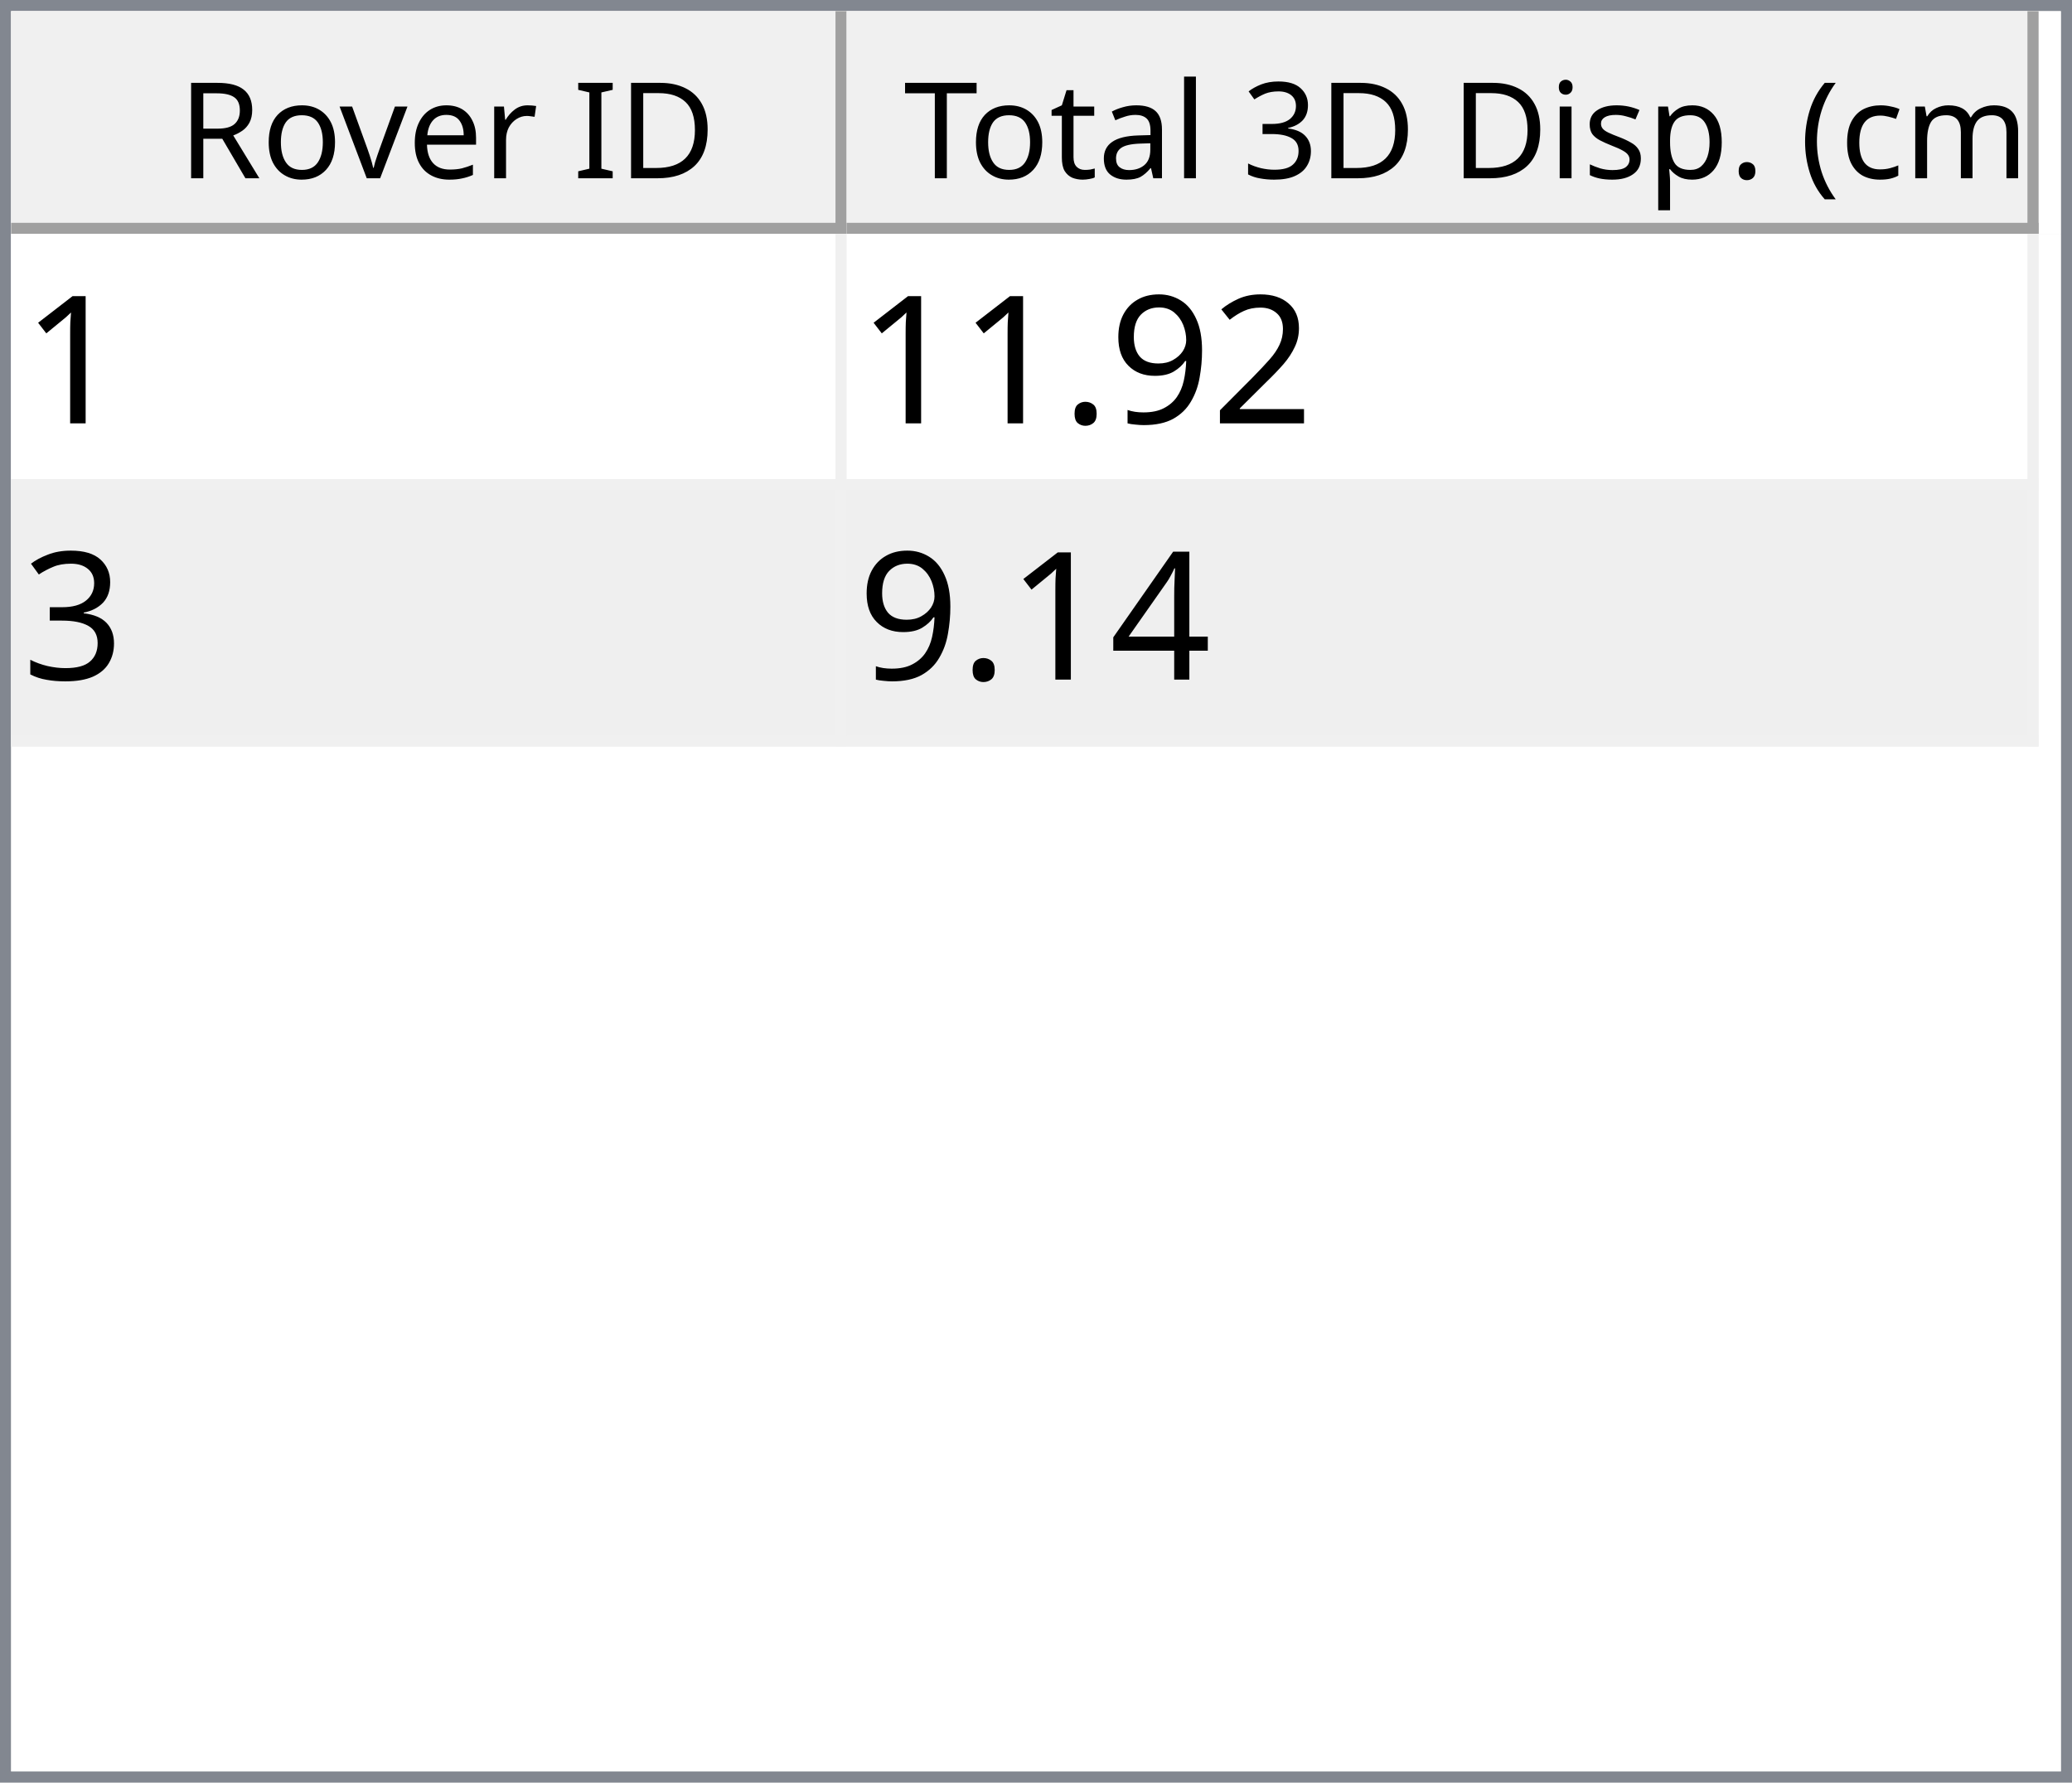
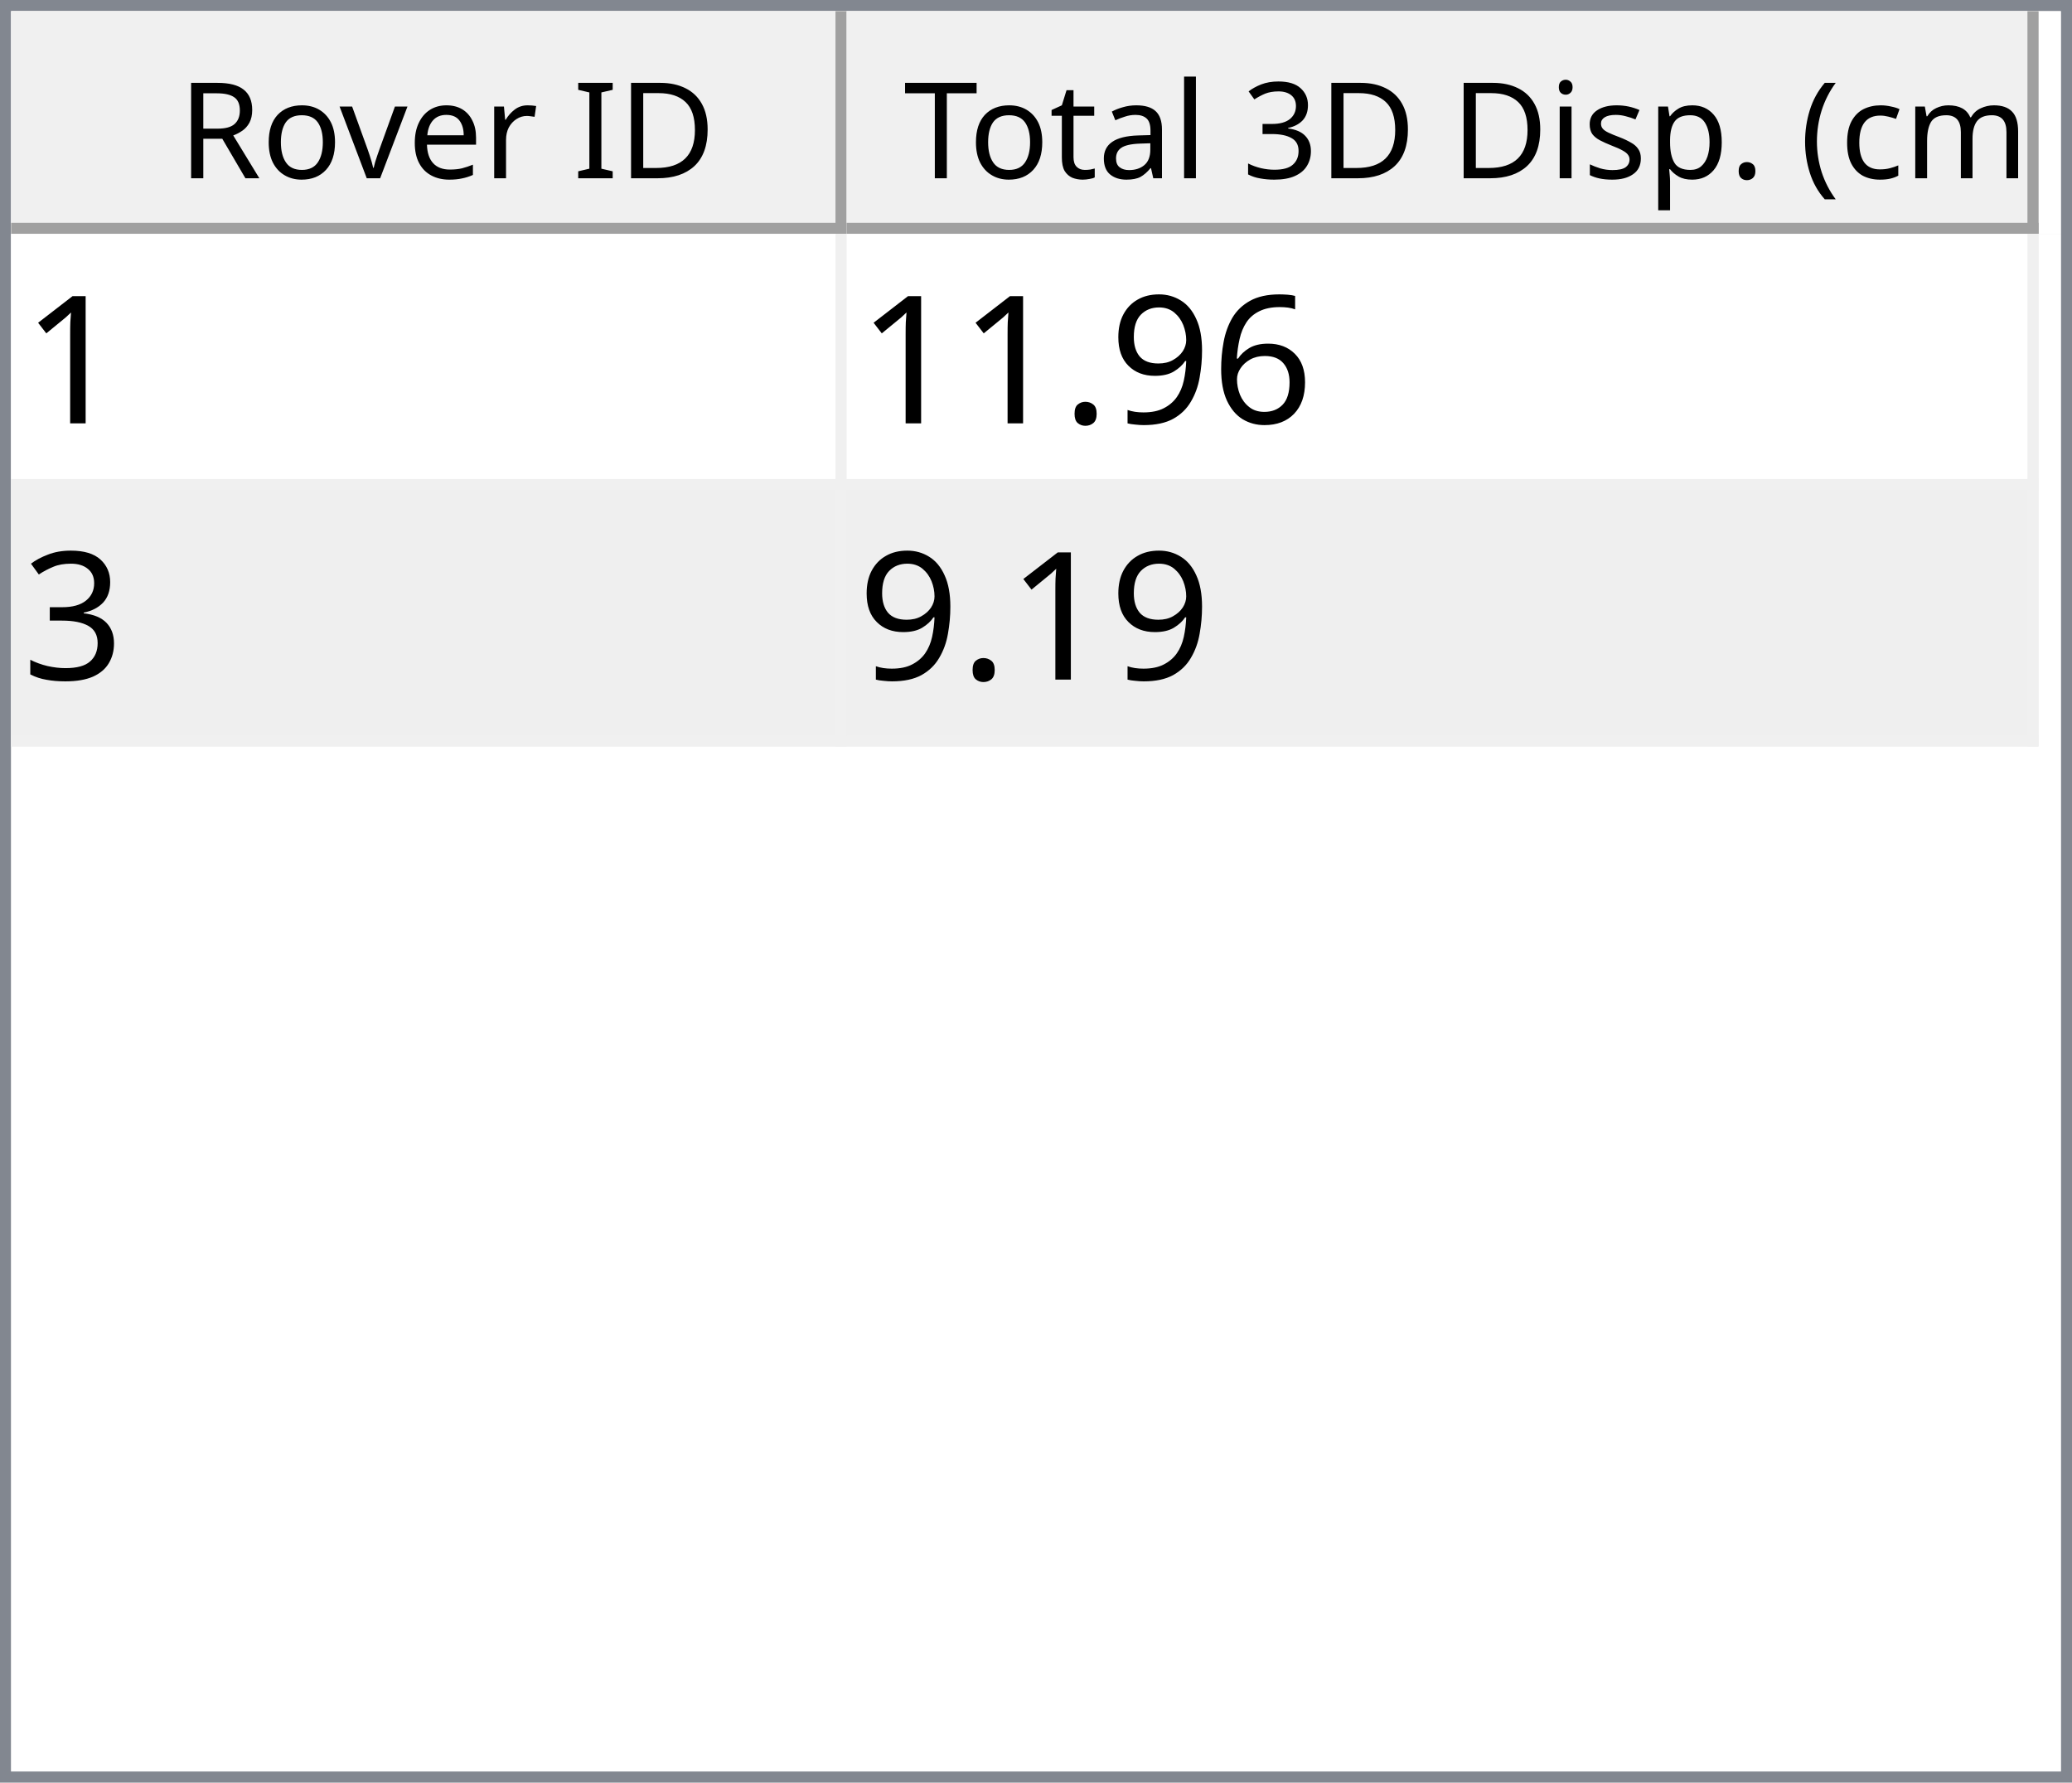
<svg xmlns="http://www.w3.org/2000/svg" style="fill-opacity:1; color-rendering:auto; color-interpolation:auto; text-rendering:auto; stroke:black; stroke-linecap:square; stroke-miterlimit:10; shape-rendering:auto; stroke-opacity:1; fill:black; stroke-dasharray:none; font-weight:normal; stroke-width:1; font-family:'Dialog'; font-style:normal; stroke-linejoin:miter; font-size:12px; stroke-dashoffset:0; image-rendering:auto;" width="186" height="160">
  <defs id="genericDefs" />
  <g>
    <defs id="defs1">
      <clipPath clipPathUnits="userSpaceOnUse" id="clipPath1">
        <path d="M0 0 L186 0 L186 160 L0 160 L0 0 Z" />
      </clipPath>
      <clipPath clipPathUnits="userSpaceOnUse" id="clipPath2">
        <path d="M0 0 L0 160 L186 160 L186 0 Z" />
      </clipPath>
      <clipPath clipPathUnits="userSpaceOnUse" id="clipPath3">
        <path d="M0 0 L0 20 L184 20 L184 0 Z" />
      </clipPath>
      <clipPath clipPathUnits="userSpaceOnUse" id="clipPath4">
        <path d="M0 0 L0 20 L75 20 L75 0 Z" />
      </clipPath>
      <clipPath clipPathUnits="userSpaceOnUse" id="clipPath5">
        <path d="M1 1 L1 19 L74 19 L74 1 Z" />
      </clipPath>
      <clipPath clipPathUnits="userSpaceOnUse" id="clipPath6">
        <path d="M0 0 L0 18 L73 18 L73 0 Z" />
      </clipPath>
      <clipPath clipPathUnits="userSpaceOnUse" id="clipPath7">
        <path d="M-0.5 -0.5 L-0.5 19.5 L74.5 19.5 L74.5 -0.5 Z" />
      </clipPath>
      <clipPath clipPathUnits="userSpaceOnUse" id="clipPath8">
        <path d="M0 0 L0 20 L107 20 L107 0 Z" />
      </clipPath>
      <clipPath clipPathUnits="userSpaceOnUse" id="clipPath9">
        <path d="M1 1 L1 19 L106 19 L106 1 Z" />
      </clipPath>
      <clipPath clipPathUnits="userSpaceOnUse" id="clipPath10">
        <path d="M0 0 L0 18 L105 18 L105 0 Z" />
      </clipPath>
      <clipPath clipPathUnits="userSpaceOnUse" id="clipPath11">
        <path d="M-0.5 -0.5 L-0.5 19.5 L106.5 19.5 L106.5 -0.5 Z" />
      </clipPath>
      <clipPath clipPathUnits="userSpaceOnUse" id="clipPath12">
        <path d="M0 0 L0 138 L184 138 L184 0 Z" />
      </clipPath>
      <clipPath clipPathUnits="userSpaceOnUse" id="clipPath13">
        <path d="M0 0 L0 46 L182 46 L182 0 Z" />
      </clipPath>
      <clipPath clipPathUnits="userSpaceOnUse" id="clipPath14">
        <path d="M-0.5 -0.5 L-0.5 45.5 L181.5 45.5 L181.5 -0.5 Z" />
      </clipPath>
      <clipPath clipPathUnits="userSpaceOnUse" id="clipPath15">
        <path d="M0 0 L0 22 L74 22 L74 0 Z" />
      </clipPath>
      <clipPath clipPathUnits="userSpaceOnUse" id="clipPath16">
        <path d="M0 0 L0 22 L106 22 L106 0 Z" />
      </clipPath>
      <font horiz-adv-x="64.551" id="font1">
        <font-face ascent="107.91" descent="25.098" units-per-em="100" style="font-style:normal; font-family:Segoe UI; font-weight:normal;" />
        <missing-glyph horiz-adv-x="64.551" d="M8.109 0 L8.109 68.266 L56.453 68.266 L56.453 0 L8.109 0 ZM15.328 7.234 L49.219 7.234 L49.219 61.031 L15.328 61.031 L15.328 7.234 Z" />
        <glyph unicode="D" horiz-adv-x="70.117" d="M9.188 0 L9.188 70.016 L28.516 70.016 Q65.531 70.016 65.531 35.891 Q65.531 19.672 55.25 9.836 Q44.969 0 27.734 0 L9.188 0 ZM17.391 62.594 L17.391 7.422 L27.828 7.422 Q41.609 7.422 49.273 14.797 Q56.938 22.172 56.938 35.688 Q56.938 62.594 28.328 62.594 L17.391 62.594 Z" />
        <glyph unicode="I" horiz-adv-x="26.611" d="M17.391 0 L9.188 0 L9.188 70.016 L17.391 70.016 L17.391 0 Z" />
        <glyph unicode=" " horiz-adv-x="27.393" d="" />
        <glyph unicode="r" horiz-adv-x="34.766" d="M34.188 41.891 Q32.078 43.5 28.125 43.5 Q23 43.5 19.555 38.672 Q16.109 33.844 16.109 25.484 L16.109 0 L8.109 0 L8.109 50 L16.109 50 L16.109 39.703 L16.312 39.703 Q18.016 44.969 21.531 47.922 Q25.047 50.875 29.391 50.875 Q32.516 50.875 34.188 50.203 L34.188 41.891 Z" />
        <glyph unicode="e" horiz-adv-x="52.295" d="M48.297 23 L12.984 23 Q13.188 14.656 17.484 10.109 Q21.781 5.562 29.297 5.562 Q37.75 5.562 44.828 11.141 L44.828 3.609 Q38.234 -1.172 27.391 -1.172 Q16.797 -1.172 10.742 5.641 Q4.688 12.453 4.688 24.812 Q4.688 36.469 11.305 43.82 Q17.922 51.172 27.734 51.172 Q37.547 51.172 42.922 44.828 Q48.297 38.484 48.297 27.203 L48.297 23 ZM40.094 29.781 Q40.047 36.719 36.75 40.578 Q33.453 44.438 27.594 44.438 Q21.922 44.438 17.969 40.383 Q14.016 36.328 13.094 29.781 L40.094 29.781 Z" />
        <glyph unicode="v" horiz-adv-x="47.9" d="M47.406 50 L27.484 0 L19.625 0 L0.688 50 L9.469 50 L22.172 13.672 Q23.578 9.672 23.922 6.688 L24.125 6.688 Q24.609 10.453 25.688 13.484 L38.969 50 L47.406 50 Z" />
        <glyph unicode="o" horiz-adv-x="58.594" d="M29 -1.172 Q17.922 -1.172 11.305 5.836 Q4.688 12.844 4.688 24.422 Q4.688 37.016 11.57 44.094 Q18.453 51.172 30.172 51.172 Q41.359 51.172 47.633 44.289 Q53.906 37.406 53.906 25.203 Q53.906 13.234 47.141 6.031 Q40.375 -1.172 29 -1.172 ZM29.594 44.438 Q21.875 44.438 17.383 39.188 Q12.891 33.938 12.891 24.703 Q12.891 15.828 17.43 10.695 Q21.969 5.562 29.594 5.562 Q37.359 5.562 41.531 10.594 Q45.703 15.625 45.703 24.906 Q45.703 34.281 41.531 39.359 Q37.359 44.438 29.594 44.438 Z" />
        <glyph unicode="R" horiz-adv-x="59.814" d="M59.375 0 L49.609 0 L37.891 19.625 Q36.281 22.359 34.766 24.289 Q33.25 26.219 31.664 27.438 Q30.078 28.656 28.25 29.219 Q26.422 29.781 24.125 29.781 L17.391 29.781 L17.391 0 L9.188 0 L9.188 70.016 L30.078 70.016 Q34.672 70.016 38.555 68.867 Q42.438 67.719 45.289 65.375 Q48.141 63.031 49.758 59.547 Q51.375 56.062 51.375 51.375 Q51.375 47.703 50.273 44.656 Q49.172 41.609 47.148 39.211 Q45.125 36.812 42.266 35.133 Q39.406 33.453 35.844 32.516 L35.844 32.328 Q37.594 31.547 38.891 30.547 Q40.188 29.547 41.359 28.18 Q42.531 26.812 43.68 25.078 Q44.828 23.344 46.234 21.047 L59.375 0 ZM17.391 62.594 L17.391 37.203 L28.516 37.203 Q31.594 37.203 34.203 38.133 Q36.812 39.062 38.719 40.797 Q40.625 42.531 41.703 45.047 Q42.781 47.562 42.781 50.688 Q42.781 56.297 39.141 59.445 Q35.5 62.594 28.609 62.594 L17.391 62.594 Z" />
        <glyph unicode=")" horiz-adv-x="30.176" d="M8.297 -15.922 L1.172 -15.922 Q16.406 2.344 16.406 26.812 Q16.406 51.469 1.078 70.016 L8.297 70.016 Q23.531 52.156 23.531 26.703 Q23.531 1.375 8.297 -15.922 Z" />
        <glyph unicode="m" horiz-adv-x="86.133" d="M79.109 0 L71.094 0 L71.094 28.719 Q71.094 37.016 68.531 40.727 Q65.969 44.438 59.906 44.438 Q54.781 44.438 51.195 39.75 Q47.609 35.062 47.609 28.516 L47.609 0 L39.594 0 L39.594 29.688 Q39.594 44.438 28.219 44.438 Q22.953 44.438 19.531 40.016 Q16.109 35.594 16.109 28.516 L16.109 0 L8.109 0 L8.109 50 L16.109 50 L16.109 42.094 L16.312 42.094 Q21.625 51.172 31.844 51.172 Q36.969 51.172 40.773 48.312 Q44.578 45.453 46 40.828 Q51.562 51.172 62.594 51.172 Q79.109 51.172 79.109 30.812 L79.109 0 Z" />
        <glyph unicode="c" horiz-adv-x="46.191" d="M42.188 2.297 Q36.422 -1.172 28.516 -1.172 Q17.828 -1.172 11.258 5.789 Q4.688 12.75 4.688 23.828 Q4.688 36.188 11.766 43.68 Q18.844 51.172 30.672 51.172 Q37.25 51.172 42.281 48.734 L42.281 40.531 Q36.719 44.438 30.375 44.438 Q22.703 44.438 17.797 38.945 Q12.891 33.453 12.891 24.516 Q12.891 15.719 17.508 10.641 Q22.125 5.562 29.891 5.562 Q36.422 5.562 42.188 9.906 L42.188 2.297 Z" />
        <glyph unicode="(" horiz-adv-x="30.176" d="M29.109 -15.922 L21.969 -15.922 Q6.844 1.375 6.844 26.703 Q6.844 52.156 21.969 70.016 L29.203 70.016 Q13.875 51.469 13.875 26.812 Q13.875 2.344 29.109 -15.922 Z" />
        <glyph unicode="." horiz-adv-x="21.68" d="M10.891 -1.078 Q8.641 -1.078 7.055 0.539 Q5.469 2.156 5.469 4.391 Q5.469 6.641 7.055 8.273 Q8.641 9.906 10.891 9.906 Q13.188 9.906 14.797 8.273 Q16.406 6.641 16.406 4.391 Q16.406 2.156 14.797 0.539 Q13.188 -1.078 10.891 -1.078 Z" />
        <glyph unicode="p" horiz-adv-x="58.789" d="M16.312 7.234 L16.109 7.234 L16.109 -23 L8.109 -23 L8.109 50 L16.109 50 L16.109 41.219 L16.312 41.219 Q22.219 51.172 33.594 51.172 Q43.266 51.172 48.688 44.461 Q54.109 37.75 54.109 26.469 Q54.109 13.922 48 6.375 Q41.891 -1.172 31.297 -1.172 Q21.578 -1.172 16.312 7.234 ZM16.109 27.391 L16.109 20.406 Q16.109 14.203 20.141 9.883 Q24.172 5.562 30.375 5.562 Q37.641 5.562 41.773 11.133 Q45.906 16.703 45.906 26.609 Q45.906 34.969 42.047 39.703 Q38.188 44.438 31.594 44.438 Q24.609 44.438 20.359 39.578 Q16.109 34.719 16.109 27.391 Z" />
        <glyph unicode="s" horiz-adv-x="42.432" d="M5.078 1.812 L5.078 10.406 Q11.625 5.562 19.484 5.562 Q30.031 5.562 30.031 12.594 Q30.031 14.594 29.125 15.992 Q28.219 17.391 26.68 18.461 Q25.141 19.531 23.07 20.383 Q21 21.234 18.609 22.172 Q15.281 23.484 12.766 24.828 Q10.25 26.172 8.57 27.859 Q6.891 29.547 6.031 31.695 Q5.172 33.844 5.172 36.719 Q5.172 40.234 6.789 42.945 Q8.406 45.656 11.086 47.484 Q13.766 49.312 17.211 50.242 Q20.656 51.172 24.312 51.172 Q30.812 51.172 35.938 48.922 L35.938 40.828 Q30.422 44.438 23.25 44.438 Q21 44.438 19.195 43.922 Q17.391 43.406 16.094 42.477 Q14.797 41.547 14.086 40.258 Q13.375 38.969 13.375 37.406 Q13.375 35.453 14.086 34.133 Q14.797 32.812 16.164 31.789 Q17.531 30.766 19.484 29.938 Q21.438 29.109 23.922 28.125 Q27.25 26.859 29.883 25.516 Q32.516 24.172 34.375 22.484 Q36.234 20.797 37.234 18.602 Q38.234 16.406 38.234 13.375 Q38.234 9.672 36.602 6.938 Q34.969 4.203 32.234 2.398 Q29.5 0.594 25.93 -0.289 Q22.359 -1.172 18.453 -1.172 Q10.75 -1.172 5.078 1.812 Z" />
        <glyph unicode="i" horiz-adv-x="24.219" d="M12.203 62.703 Q10.062 62.703 8.547 64.164 Q7.031 65.625 7.031 67.875 Q7.031 70.125 8.547 71.609 Q10.062 73.094 12.203 73.094 Q14.406 73.094 15.945 71.609 Q17.484 70.125 17.484 67.875 Q17.484 65.719 15.945 64.211 Q14.406 62.703 12.203 62.703 ZM16.109 0 L8.109 0 L8.109 50 L16.109 50 L16.109 0 Z" />
        <glyph unicode="3" horiz-adv-x="53.906" d="M46.531 19.828 Q46.531 15.094 44.75 11.211 Q42.969 7.328 39.719 4.57 Q36.469 1.812 31.93 0.297 Q27.391 -1.219 21.922 -1.219 Q11.922 -1.219 6 2.594 L6 11.188 Q13.094 5.609 22.219 5.609 Q25.875 5.609 28.828 6.539 Q31.781 7.469 33.906 9.227 Q36.031 10.984 37.18 13.477 Q38.328 15.969 38.328 19.094 Q38.328 32.812 18.797 32.812 L12.984 32.812 L12.984 39.594 L18.5 39.594 Q35.797 39.594 35.797 52.484 Q35.797 64.406 22.609 64.406 Q15.188 64.406 8.688 59.422 L8.688 67.188 Q15.375 71.188 24.609 71.188 Q29 71.188 32.57 69.969 Q36.141 68.75 38.68 66.555 Q41.219 64.359 42.609 61.281 Q44 58.203 44 54.5 Q44 40.672 30.031 36.719 L30.031 36.531 Q33.594 36.141 36.625 34.797 Q39.656 33.453 41.852 31.305 Q44.047 29.156 45.289 26.25 Q46.531 23.344 46.531 19.828 Z" />
        <glyph unicode="l" horiz-adv-x="24.219" d="M16.109 0 L8.109 0 L8.109 74.031 L16.109 74.031 L16.109 0 Z" />
        <glyph unicode="a" horiz-adv-x="50.879" d="M43.891 0 L35.891 0 L35.891 7.812 L35.688 7.812 Q30.469 -1.172 20.312 -1.172 Q12.844 -1.172 8.617 2.781 Q4.391 6.734 4.391 13.281 Q4.391 27.297 20.906 29.594 L35.891 31.688 Q35.891 44.438 25.594 44.438 Q16.547 44.438 9.281 38.281 L9.281 46.484 Q16.656 51.172 26.266 51.172 Q43.891 51.172 43.891 32.516 L43.891 0 ZM35.891 25.297 L23.828 23.641 Q18.266 22.859 15.43 20.875 Q12.594 18.891 12.594 13.875 Q12.594 10.203 15.211 7.883 Q17.828 5.562 22.172 5.562 Q28.125 5.562 32.008 9.742 Q35.891 13.922 35.891 20.312 L35.891 25.297 Z" />
        <glyph unicode="t" horiz-adv-x="33.887" d="M31.297 0.484 Q28.469 -1.078 23.828 -1.078 Q10.688 -1.078 10.688 13.578 L10.688 43.172 L2.094 43.172 L2.094 50 L10.688 50 L10.688 62.203 L18.703 64.797 L18.703 50 L31.297 50 L31.297 43.172 L18.703 43.172 L18.703 14.984 Q18.703 9.969 20.414 7.82 Q22.125 5.672 26.078 5.672 Q29.109 5.672 31.297 7.328 L31.297 0.484 Z" />
        <glyph unicode="T" horiz-adv-x="52.393" d="M50.594 62.594 L30.375 62.594 L30.375 0 L22.172 0 L22.172 62.594 L2 62.594 L2 70.016 L50.594 70.016 L50.594 62.594 Z" />
      </font>
      <font horiz-adv-x="75.0" id="font2">
        <font-face ascent="100.537" descent="21.973" units-per-em="100" style="font-style:normal; font-family:sans-serif; font-weight:normal;" />
        <missing-glyph horiz-adv-x="75.0" d="M12.5 0 L12.5 62.5 L62.5 62.5 L62.5 0 L12.5 0 ZM14.062 1.562 L60.938 1.562 L60.938 60.938 L14.062 60.938 L14.062 1.562 Z" />
        <glyph unicode="1" horiz-adv-x="55.615" d="M37.25 0 L28.469 0 L28.469 56 Q25.297 52.984 20.141 49.953 Q14.984 46.922 10.891 45.406 L10.891 53.906 Q18.266 57.375 23.781 62.305 Q29.297 67.234 31.594 71.875 L37.25 71.875 L37.25 0 Z" />
-         <glyph unicode="2" horiz-adv-x="55.615" d="M50.344 8.453 L50.344 0 L3.031 0 Q2.938 3.172 4.047 6.109 Q5.859 10.938 9.836 15.625 Q13.812 20.312 21.344 26.469 Q33.016 36.031 37.117 41.625 Q41.219 47.219 41.219 52.203 Q41.219 57.422 37.477 61.008 Q33.734 64.594 27.734 64.594 Q21.391 64.594 17.578 60.789 Q13.766 56.984 13.719 50.25 L4.688 51.172 Q5.609 61.281 11.664 66.578 Q17.719 71.875 27.938 71.875 Q38.234 71.875 44.242 66.164 Q50.25 60.453 50.25 52 Q50.25 47.703 48.492 43.555 Q46.734 39.406 42.656 34.812 Q38.578 30.219 29.109 22.219 Q21.188 15.578 18.945 13.211 Q16.703 10.844 15.234 8.453 L50.344 8.453 Z" />
+         <glyph unicode="6" horiz-adv-x="55.615" d="M49.75 54.047 L41.016 53.375 Q39.844 58.547 37.703 60.891 Q34.125 64.656 28.906 64.656 Q24.703 64.656 21.531 62.312 Q17.391 59.281 14.992 53.469 Q12.594 47.656 12.5 36.922 Q15.672 41.75 20.266 44.094 Q24.859 46.438 29.891 46.438 Q38.672 46.438 44.852 39.969 Q51.031 33.5 51.031 23.25 Q51.031 16.5 48.125 10.719 Q45.219 4.938 40.141 1.859 Q35.062 -1.219 28.609 -1.219 Q17.625 -1.219 10.695 6.859 Q3.766 14.938 3.766 33.5 Q3.766 54.25 11.422 63.672 Q18.109 71.875 29.438 71.875 Q37.891 71.875 43.289 67.141 Q48.688 62.406 49.75 54.047 ZM13.875 23.188 Q13.875 18.656 15.797 14.508 Q17.719 10.359 21.188 8.18 Q24.656 6 28.469 6 Q34.031 6 38.039 10.492 Q42.047 14.984 42.047 22.703 Q42.047 30.125 38.086 34.398 Q34.125 38.672 28.125 38.672 Q22.172 38.672 18.023 34.398 Q13.875 30.125 13.875 23.188 Z" />
        <glyph unicode="9" horiz-adv-x="55.615" d="M5.469 16.547 L13.922 17.328 Q14.984 11.375 18.016 8.688 Q21.047 6 25.781 6 Q29.828 6 32.883 7.859 Q35.938 9.719 37.891 12.82 Q39.844 15.922 41.164 21.195 Q42.484 26.469 42.484 31.938 Q42.484 32.516 42.438 33.688 Q39.797 29.5 35.234 26.883 Q30.672 24.266 25.344 24.266 Q16.453 24.266 10.305 30.711 Q4.156 37.156 4.156 47.703 Q4.156 58.594 10.578 65.234 Q17 71.875 26.656 71.875 Q33.641 71.875 39.43 68.117 Q45.219 64.359 48.219 57.398 Q51.219 50.438 51.219 37.25 Q51.219 23.531 48.242 15.406 Q45.266 7.281 39.383 3.031 Q33.5 -1.219 25.594 -1.219 Q17.188 -1.219 11.867 3.445 Q6.547 8.109 5.469 16.547 ZM41.453 48.141 Q41.453 55.719 37.43 60.156 Q33.406 64.594 27.734 64.594 Q21.875 64.594 17.531 59.812 Q13.188 55.031 13.188 47.406 Q13.188 40.578 17.312 36.305 Q21.438 32.031 27.484 32.031 Q33.594 32.031 37.523 36.305 Q41.453 40.578 41.453 48.141 Z" />
        <glyph unicode="." horiz-adv-x="27.783" d="M9.078 0 L9.078 10.016 L19.094 10.016 L19.094 0 L9.078 0 Z" />
        <glyph unicode="3" horiz-adv-x="55.615" d="M4.203 18.891 L12.984 20.062 Q14.5 12.594 18.141 9.297 Q21.781 6 27 6 Q33.203 6 37.477 10.297 Q41.75 14.594 41.75 20.953 Q41.75 27 37.797 30.93 Q33.844 34.859 27.734 34.859 Q25.25 34.859 21.531 33.891 L22.516 41.609 Q23.391 41.5 23.922 41.5 Q29.547 41.5 34.039 44.43 Q38.531 47.359 38.531 53.469 Q38.531 58.297 35.258 61.477 Q31.984 64.656 26.812 64.656 Q21.688 64.656 18.266 61.43 Q14.844 58.203 13.875 51.766 L5.078 53.328 Q6.688 62.156 12.398 67.016 Q18.109 71.875 26.609 71.875 Q32.469 71.875 37.398 69.359 Q42.328 66.844 44.945 62.5 Q47.562 58.156 47.562 53.266 Q47.562 48.641 45.07 44.828 Q42.578 41.016 37.703 38.766 Q44.047 37.312 47.562 32.695 Q51.078 28.078 51.078 21.141 Q51.078 11.766 44.242 5.25 Q37.406 -1.266 26.953 -1.266 Q17.531 -1.266 11.305 4.352 Q5.078 9.969 4.203 18.891 Z" />
-         <glyph unicode="4" horiz-adv-x="55.615" d="M32.328 0 L32.328 17.141 L1.266 17.141 L1.266 25.203 L33.938 71.578 L41.109 71.578 L41.109 25.203 L50.781 25.203 L50.781 17.141 L41.109 17.141 L41.109 0 L32.328 0 ZM32.328 25.203 L32.328 57.469 L9.906 25.203 L32.328 25.203 Z" />
      </font>
    </defs>
    <g style="fill:white; stroke:white;">
      <rect x="0" y="0" width="186" style="clip-path:url(#clipPath1); stroke:none;" height="160" />
    </g>
    <g style="fill:white; text-rendering:optimizeSpeed; color-rendering:optimizeSpeed; image-rendering:optimizeSpeed; shape-rendering:crispEdges; stroke:white; color-interpolation:sRGB;">
      <rect x="0" width="186" height="160" y="0" style="stroke:none;" />
      <path style="stroke:none;" d="M0 160 L186 160 L186 0 L0 0 Z" />
    </g>
    <g style="fill:rgb(240,240,240); font-family:'Segoe UI'; stroke:rgb(240,240,240);">
      <rect x="0" y="0" width="186" style="clip-path:url(#clipPath2); stroke:none;" height="160" />
    </g>
    <g style="fill:rgb(130,135,144); font-family:'Segoe UI'; stroke:rgb(130,135,144);">
      <path d="M0 0 L186 0 L186 160 L0 160 L0 0 ZM1 1 L185 1 L185 159 L1 159 L1 1 Z" style="fill-rule:evenodd; clip-path:url(#clipPath2); stroke:none;" />
    </g>
    <g style="fill:white; font-family:'Segoe UI'; stroke:white;" transform="translate(1,1)">
      <rect x="0" y="0" width="184" style="clip-path:url(#clipPath3); stroke:none;" height="20" />
    </g>
    <g style="fill:rgb(240,240,240); font-family:'Segoe UI'; stroke:rgb(240,240,240);" transform="translate(1,1)">
      <rect x="0" y="0" width="75" style="clip-path:url(#clipPath4); stroke:none;" height="20" />
    </g>
    <g style="font-family:'Segoe UI';" transform="translate(2,2)">
      <text x="14" xml:space="preserve" y="14" style="clip-path:url(#clipPath6); stroke:none;">Rover ID</text>
    </g>
    <g style="fill:rgb(160,160,160); font-family:'Segoe UI'; stroke:rgb(160,160,160); stroke-linejoin:bevel;" transform="translate(1.5,1.5)">
      <line x1="74" x2="74" y1="0" style="fill:none; clip-path:url(#clipPath7);" y2="19" />
    </g>
    <g style="fill:rgb(160,160,160); font-family:'Segoe UI'; stroke:rgb(160,160,160); stroke-linejoin:bevel;" transform="matrix(1,0,0,1,1,1) translate(0.5,0.5)">
      <line x1="0" x2="74" y1="19" style="fill:none; clip-path:url(#clipPath7);" y2="19" />
    </g>
    <g style="fill:rgb(240,240,240); font-family:'Segoe UI'; stroke:rgb(240,240,240);" transform="translate(76,1)">
      <rect x="0" y="0" width="107" style="clip-path:url(#clipPath8); stroke:none;" height="20" />
    </g>
    <g style="font-family:'Segoe UI';" transform="translate(77,2)">
      <text x="1" xml:space="preserve" y="14" style="clip-path:url(#clipPath10); stroke:none;"> Total 3D Disp. (cm)</text>
    </g>
    <g style="fill:rgb(160,160,160); font-family:'Segoe UI'; stroke:rgb(160,160,160); stroke-linejoin:bevel;" transform="translate(76.5,1.5)">
      <line x1="106" x2="106" y1="0" style="fill:none; clip-path:url(#clipPath11);" y2="19" />
    </g>
    <g style="fill:rgb(160,160,160); font-family:'Segoe UI'; stroke:rgb(160,160,160); stroke-linejoin:bevel;" transform="matrix(1,0,0,1,76,1) translate(0.5,0.5)">
      <line x1="0" x2="106" y1="19" style="fill:none; clip-path:url(#clipPath11);" y2="19" />
    </g>
    <g style="fill:white; font-family:'Segoe UI'; stroke:white;" transform="translate(1,21)">
      <rect x="0" y="0" width="184" style="clip-path:url(#clipPath12); stroke:none;" height="138" />
    </g>
    <g style="fill:rgb(240,240,240); font-size:16px; font-family:sans-serif; stroke:rgb(240,240,240);" transform="translate(1,21)">
      <rect x="0" y="0" width="182" style="clip-path:url(#clipPath13); stroke:none;" height="46" />
      <line transform="translate(0.5,0.5)" x1="0" x2="181" y1="22" style="clip-path:url(#clipPath14); fill:none; stroke-linejoin:bevel;" y2="22" />
    </g>
    <g transform="matrix(1,0,0,1,1,21) translate(0.5,0.5)" style="fill:rgb(240,240,240); font-size:16px; font-family:sans-serif; stroke:rgb(240,240,240); stroke-linejoin:bevel;">
      <line x1="0" x2="181" y1="45" style="fill:none; clip-path:url(#clipPath14);" y2="45" />
    </g>
    <g transform="matrix(1,0,0,1,1,21) translate(0.5,0.5)" style="fill:rgb(240,240,240); font-size:16px; font-family:sans-serif; stroke:rgb(240,240,240); stroke-linejoin:bevel;">
      <line x1="74" x2="74" y1="0" style="fill:none; clip-path:url(#clipPath14);" y2="45" />
    </g>
    <g transform="matrix(1,0,0,1,1,21) translate(0.5,0.5)" style="fill:rgb(240,240,240); font-size:16px; font-family:sans-serif; stroke:rgb(240,240,240); stroke-linejoin:bevel;">
      <line x1="181" x2="181" y1="0" style="fill:none; clip-path:url(#clipPath14);" y2="45" />
    </g>
    <g style="fill:white; font-size:16px; font-family:sans-serif; stroke:white;" transform="matrix(1,0,0,1,1,21)">
      <rect x="0" y="0" width="74" style="clip-path:url(#clipPath15); stroke:none;" height="22" />
      <text x="1" y="17" style="fill:black; clip-path:url(#clipPath15); stroke:none;" xml:space="preserve">1</text>
    </g>
    <g style="fill:white; font-size:16px; font-family:sans-serif; stroke:white;" transform="matrix(1,0,0,1,1,21) translate(75,0)">
      <rect x="0" y="0" width="106" style="clip-path:url(#clipPath16); stroke:none;" height="22" />
-       <text x="1" y="17" style="fill:black; clip-path:url(#clipPath16); stroke:none;" xml:space="preserve">11.92</text>
+       <text x="1" y="17" style="fill:black; clip-path:url(#clipPath16); stroke:none;" xml:space="preserve">11.96</text>
    </g>
    <g style="fill:rgb(239,239,239); font-size:16px; font-family:sans-serif; stroke:rgb(239,239,239);" transform="matrix(1,0,0,1,1,21) translate(0,23)">
      <rect x="0" y="0" width="74" style="clip-path:url(#clipPath15); stroke:none;" height="22" />
      <text x="1" y="17" style="fill:black; clip-path:url(#clipPath15); stroke:none;" xml:space="preserve">3</text>
    </g>
    <g style="fill:rgb(239,239,239); font-size:16px; font-family:sans-serif; stroke:rgb(239,239,239);" transform="matrix(1,0,0,1,1,21) translate(75,23)">
      <rect x="0" y="0" width="106" style="clip-path:url(#clipPath16); stroke:none;" height="22" />
-       <text x="1" y="17" style="fill:black; clip-path:url(#clipPath16); stroke:none;" xml:space="preserve">9.14</text>
+       <text x="1" y="17" style="fill:black; clip-path:url(#clipPath16); stroke:none;" xml:space="preserve">9.19</text>
    </g>
  </g>
</svg>
